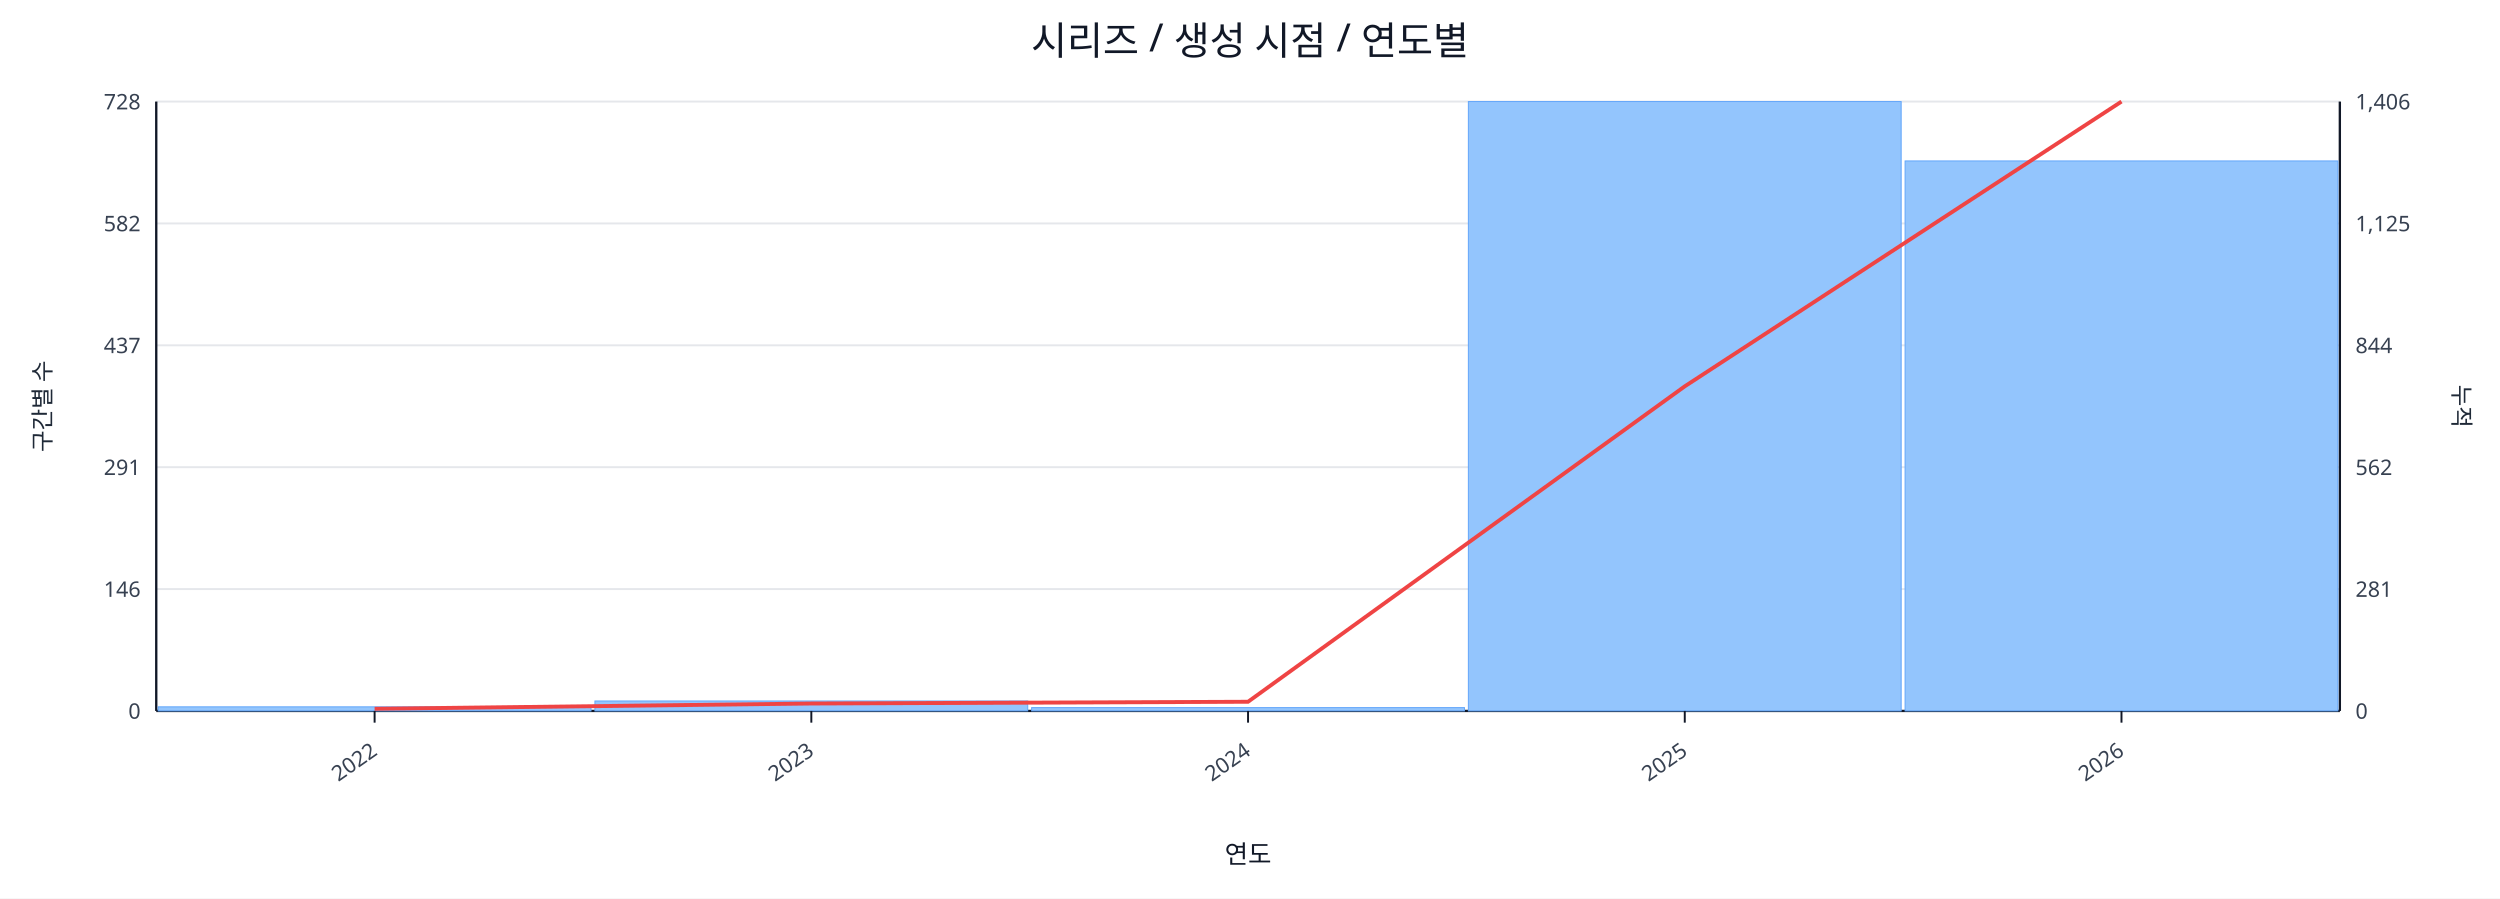
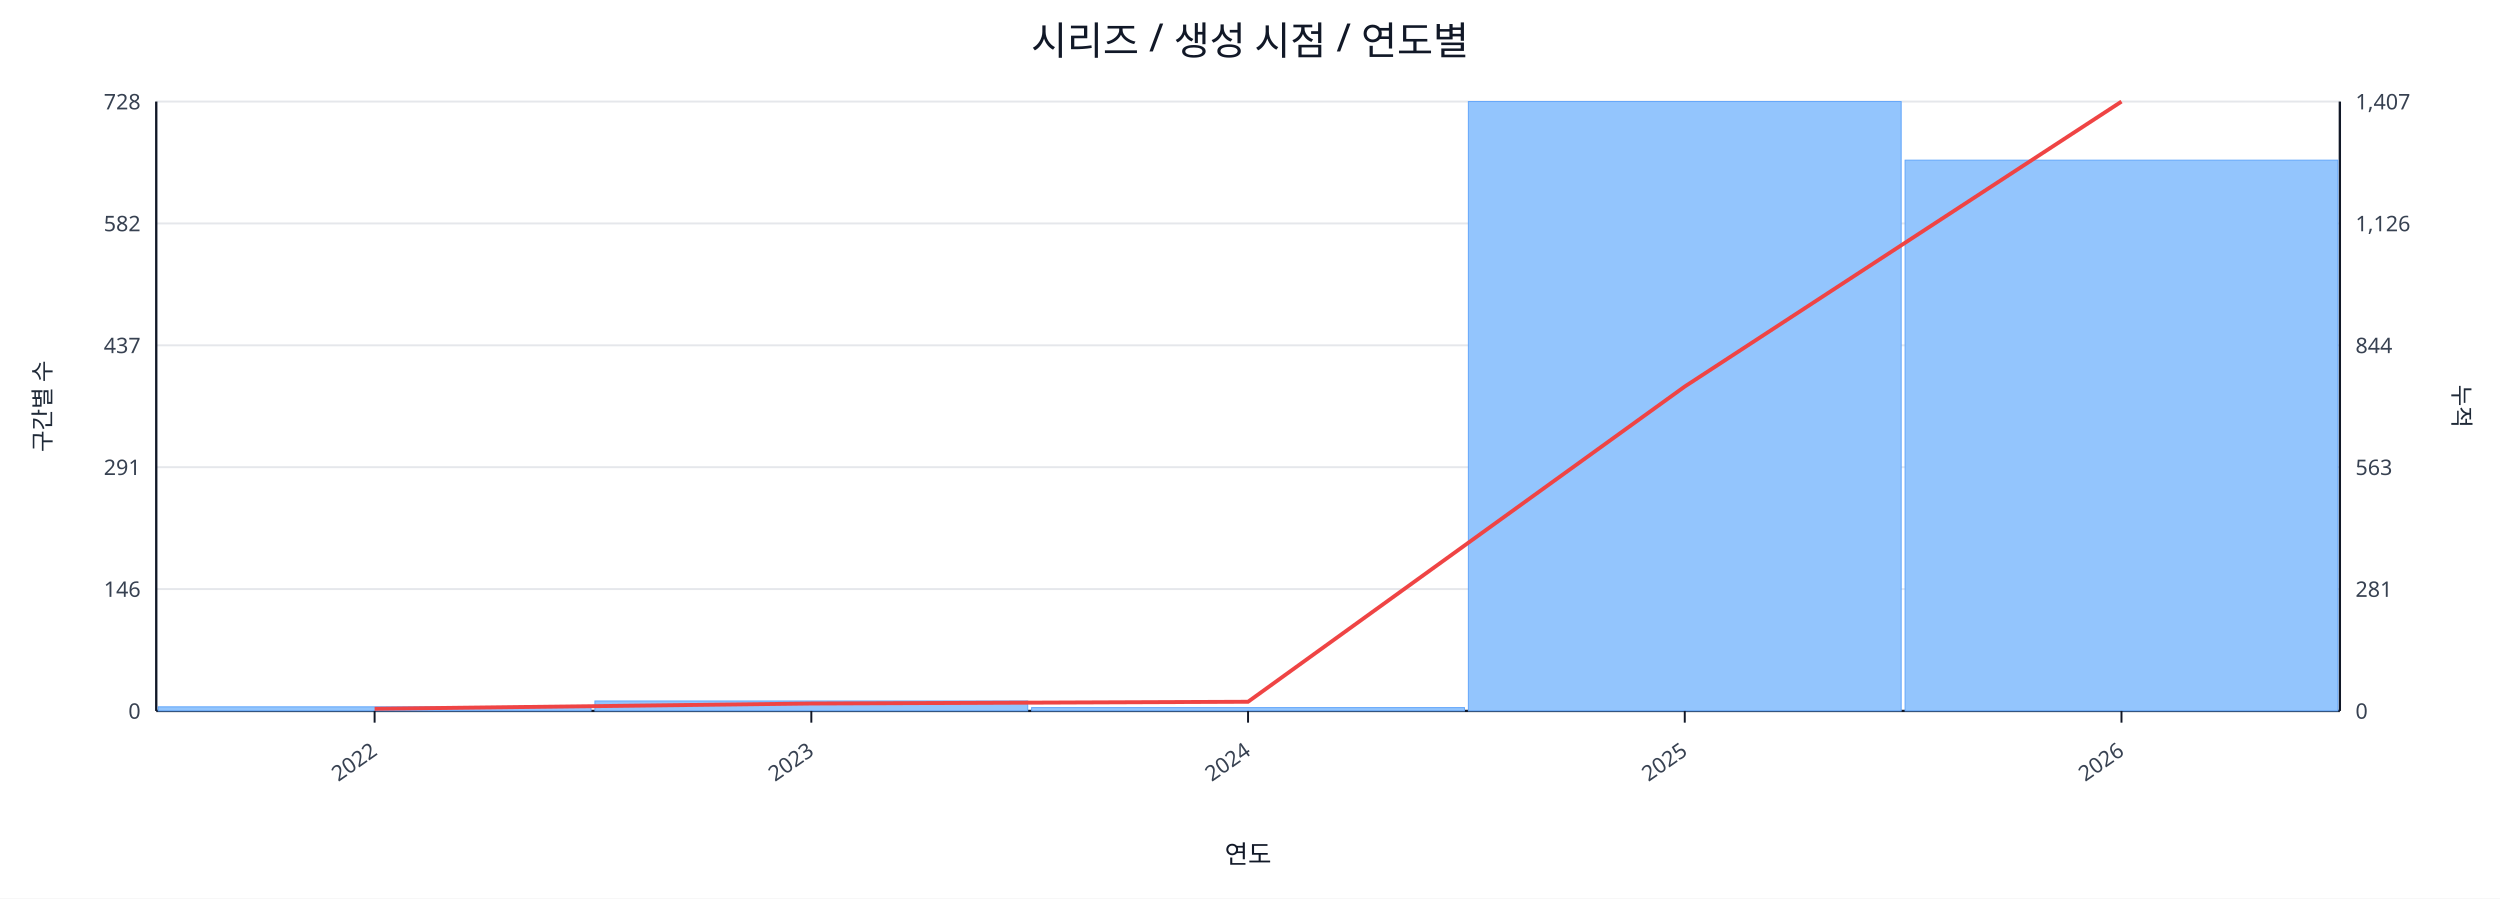
<svg xmlns="http://www.w3.org/2000/svg" width="1280" height="460" viewBox="0 0 1280 460">
  <rect x="0" y="0" width="100%" height="100%" fill="#ffffff" />
  <text x="640.0" y="28" font-size="20" text-anchor="middle" font-family="sans-serif" fill="#111827">시리즈 / 생성 시점 / 연도별</text>
  <line x1="80.0" y1="52.0" x2="1198.0" y2="52.0" stroke="#e5e7eb" stroke-width="1" />
  <text x="72.0" y="56.0" font-size="11" text-anchor="end" font-family="sans-serif" fill="#374151">728</text>
-   <text x="1206.0" y="56.0" font-size="11" text-anchor="start" font-family="sans-serif" fill="#374151">1,406</text>
+   <text x="1206.0" y="56.0" font-size="11" text-anchor="start" font-family="sans-serif" fill="#374151">1,407</text>
  <line x1="80.0" y1="114.4" x2="1198.0" y2="114.4" stroke="#e5e7eb" stroke-width="1" />
  <text x="72.0" y="118.4" font-size="11" text-anchor="end" font-family="sans-serif" fill="#374151">582</text>
-   <text x="1206.0" y="118.4" font-size="11" text-anchor="start" font-family="sans-serif" fill="#374151">1,125</text>
+   <text x="1206.0" y="118.4" font-size="11" text-anchor="start" font-family="sans-serif" fill="#374151">1,126</text>
  <line x1="80.0" y1="176.8" x2="1198.0" y2="176.8" stroke="#e5e7eb" stroke-width="1" />
  <text x="72.0" y="180.8" font-size="11" text-anchor="end" font-family="sans-serif" fill="#374151">437</text>
  <text x="1206.0" y="180.8" font-size="11" text-anchor="start" font-family="sans-serif" fill="#374151">844</text>
  <line x1="80.0" y1="239.2" x2="1198.0" y2="239.2" stroke="#e5e7eb" stroke-width="1" />
  <text x="72.0" y="243.2" font-size="11" text-anchor="end" font-family="sans-serif" fill="#374151">291</text>
-   <text x="1206.0" y="243.2" font-size="11" text-anchor="start" font-family="sans-serif" fill="#374151">562</text>
+   <text x="1206.0" y="243.2" font-size="11" text-anchor="start" font-family="sans-serif" fill="#374151">563</text>
  <line x1="80.0" y1="301.6" x2="1198.0" y2="301.6" stroke="#e5e7eb" stroke-width="1" />
  <text x="72.0" y="305.6" font-size="11" text-anchor="end" font-family="sans-serif" fill="#374151">146</text>
  <text x="1206.0" y="305.6" font-size="11" text-anchor="start" font-family="sans-serif" fill="#374151">281</text>
  <line x1="80.0" y1="364.0" x2="1198.0" y2="364.0" stroke="#e5e7eb" stroke-width="1" />
  <text x="72.0" y="368.0" font-size="11" text-anchor="end" font-family="sans-serif" fill="#374151">0</text>
  <text x="1206.0" y="368.0" font-size="11" text-anchor="start" font-family="sans-serif" fill="#374151">0</text>
  <line x1="80.0" y1="364.0" x2="1198.0" y2="364.0" stroke="#111827" stroke-width="1.2" />
  <line x1="80.0" y1="52.0" x2="80.0" y2="364.0" stroke="#111827" stroke-width="1.2" />
  <line x1="1198.0" y1="52.0" x2="1198.0" y2="364.0" stroke="#111827" stroke-width="1.2" />
  <rect x="81.0" y="361.9" width="221.6" height="2.1" fill="#93c5fd" stroke="#60a5fa" stroke-width="0.5" />
  <rect x="304.6" y="358.9" width="221.6" height="5.1" fill="#93c5fd" stroke="#60a5fa" stroke-width="0.5" />
  <rect x="528.2" y="362.3" width="221.6" height="1.7" fill="#93c5fd" stroke="#60a5fa" stroke-width="0.5" />
  <rect x="751.8" y="52.0" width="221.6" height="312.0" fill="#93c5fd" stroke="#60a5fa" stroke-width="0.5" />
-   <rect x="975.4" y="82.4" width="221.6" height="281.6" fill="#93c5fd" stroke="#60a5fa" stroke-width="0.5" />
-   <polyline fill="none" stroke="#ef4444" stroke-width="2" points="191.8,362.9 415.4,360.2 639.0,359.3 862.6,197.8 1086.2,52.0" />
+   <rect x="975.4" y="82.0" width="221.6" height="282.0" fill="#93c5fd" stroke="#60a5fa" stroke-width="0.5" />
+   <polyline fill="none" stroke="#ef4444" stroke-width="2" points="191.8,362.9 415.4,360.2 639.0,359.3 862.6,197.9 1086.2,52.0" />
  <line x1="191.8" y1="364.0" x2="191.8" y2="370.0" stroke="#111827" stroke-width="1" />
  <text x="193.8" y="386.0" font-size="11" text-anchor="end" transform="rotate(-35 193.8 386.0)" font-family="sans-serif" fill="#374151">2022</text>
  <line x1="415.4" y1="364.0" x2="415.4" y2="370.0" stroke="#111827" stroke-width="1" />
  <text x="417.4" y="386.0" font-size="11" text-anchor="end" transform="rotate(-35 417.4 386.0)" font-family="sans-serif" fill="#374151">2023</text>
  <line x1="639.0" y1="364.0" x2="639.0" y2="370.0" stroke="#111827" stroke-width="1" />
  <text x="641.0" y="386.0" font-size="11" text-anchor="end" transform="rotate(-35 641.0 386.0)" font-family="sans-serif" fill="#374151">2024</text>
  <line x1="862.6" y1="364.0" x2="862.6" y2="370.0" stroke="#111827" stroke-width="1" />
  <text x="864.6" y="386.0" font-size="11" text-anchor="end" transform="rotate(-35 864.6 386.0)" font-family="sans-serif" fill="#374151">2025</text>
  <line x1="1086.2" y1="364.0" x2="1086.2" y2="370.0" stroke="#111827" stroke-width="1" />
  <text x="1088.2" y="386.0" font-size="11" text-anchor="end" transform="rotate(-35 1088.2 386.0)" font-family="sans-serif" fill="#374151">2026</text>
  <text x="26" y="208.0" font-size="12" transform="rotate(-90 26 208.0)" text-anchor="middle" font-family="sans-serif" fill="#1f2937">구간별 수</text>
  <text x="1256.0" y="208.0" font-size="12" transform="rotate(90 1256.0 208.0)" text-anchor="middle" font-family="sans-serif" fill="#1f2937">누적</text>
  <text x="639.0" y="442.0" font-size="13" text-anchor="middle" font-family="sans-serif" fill="#111827">연도</text>
</svg>
